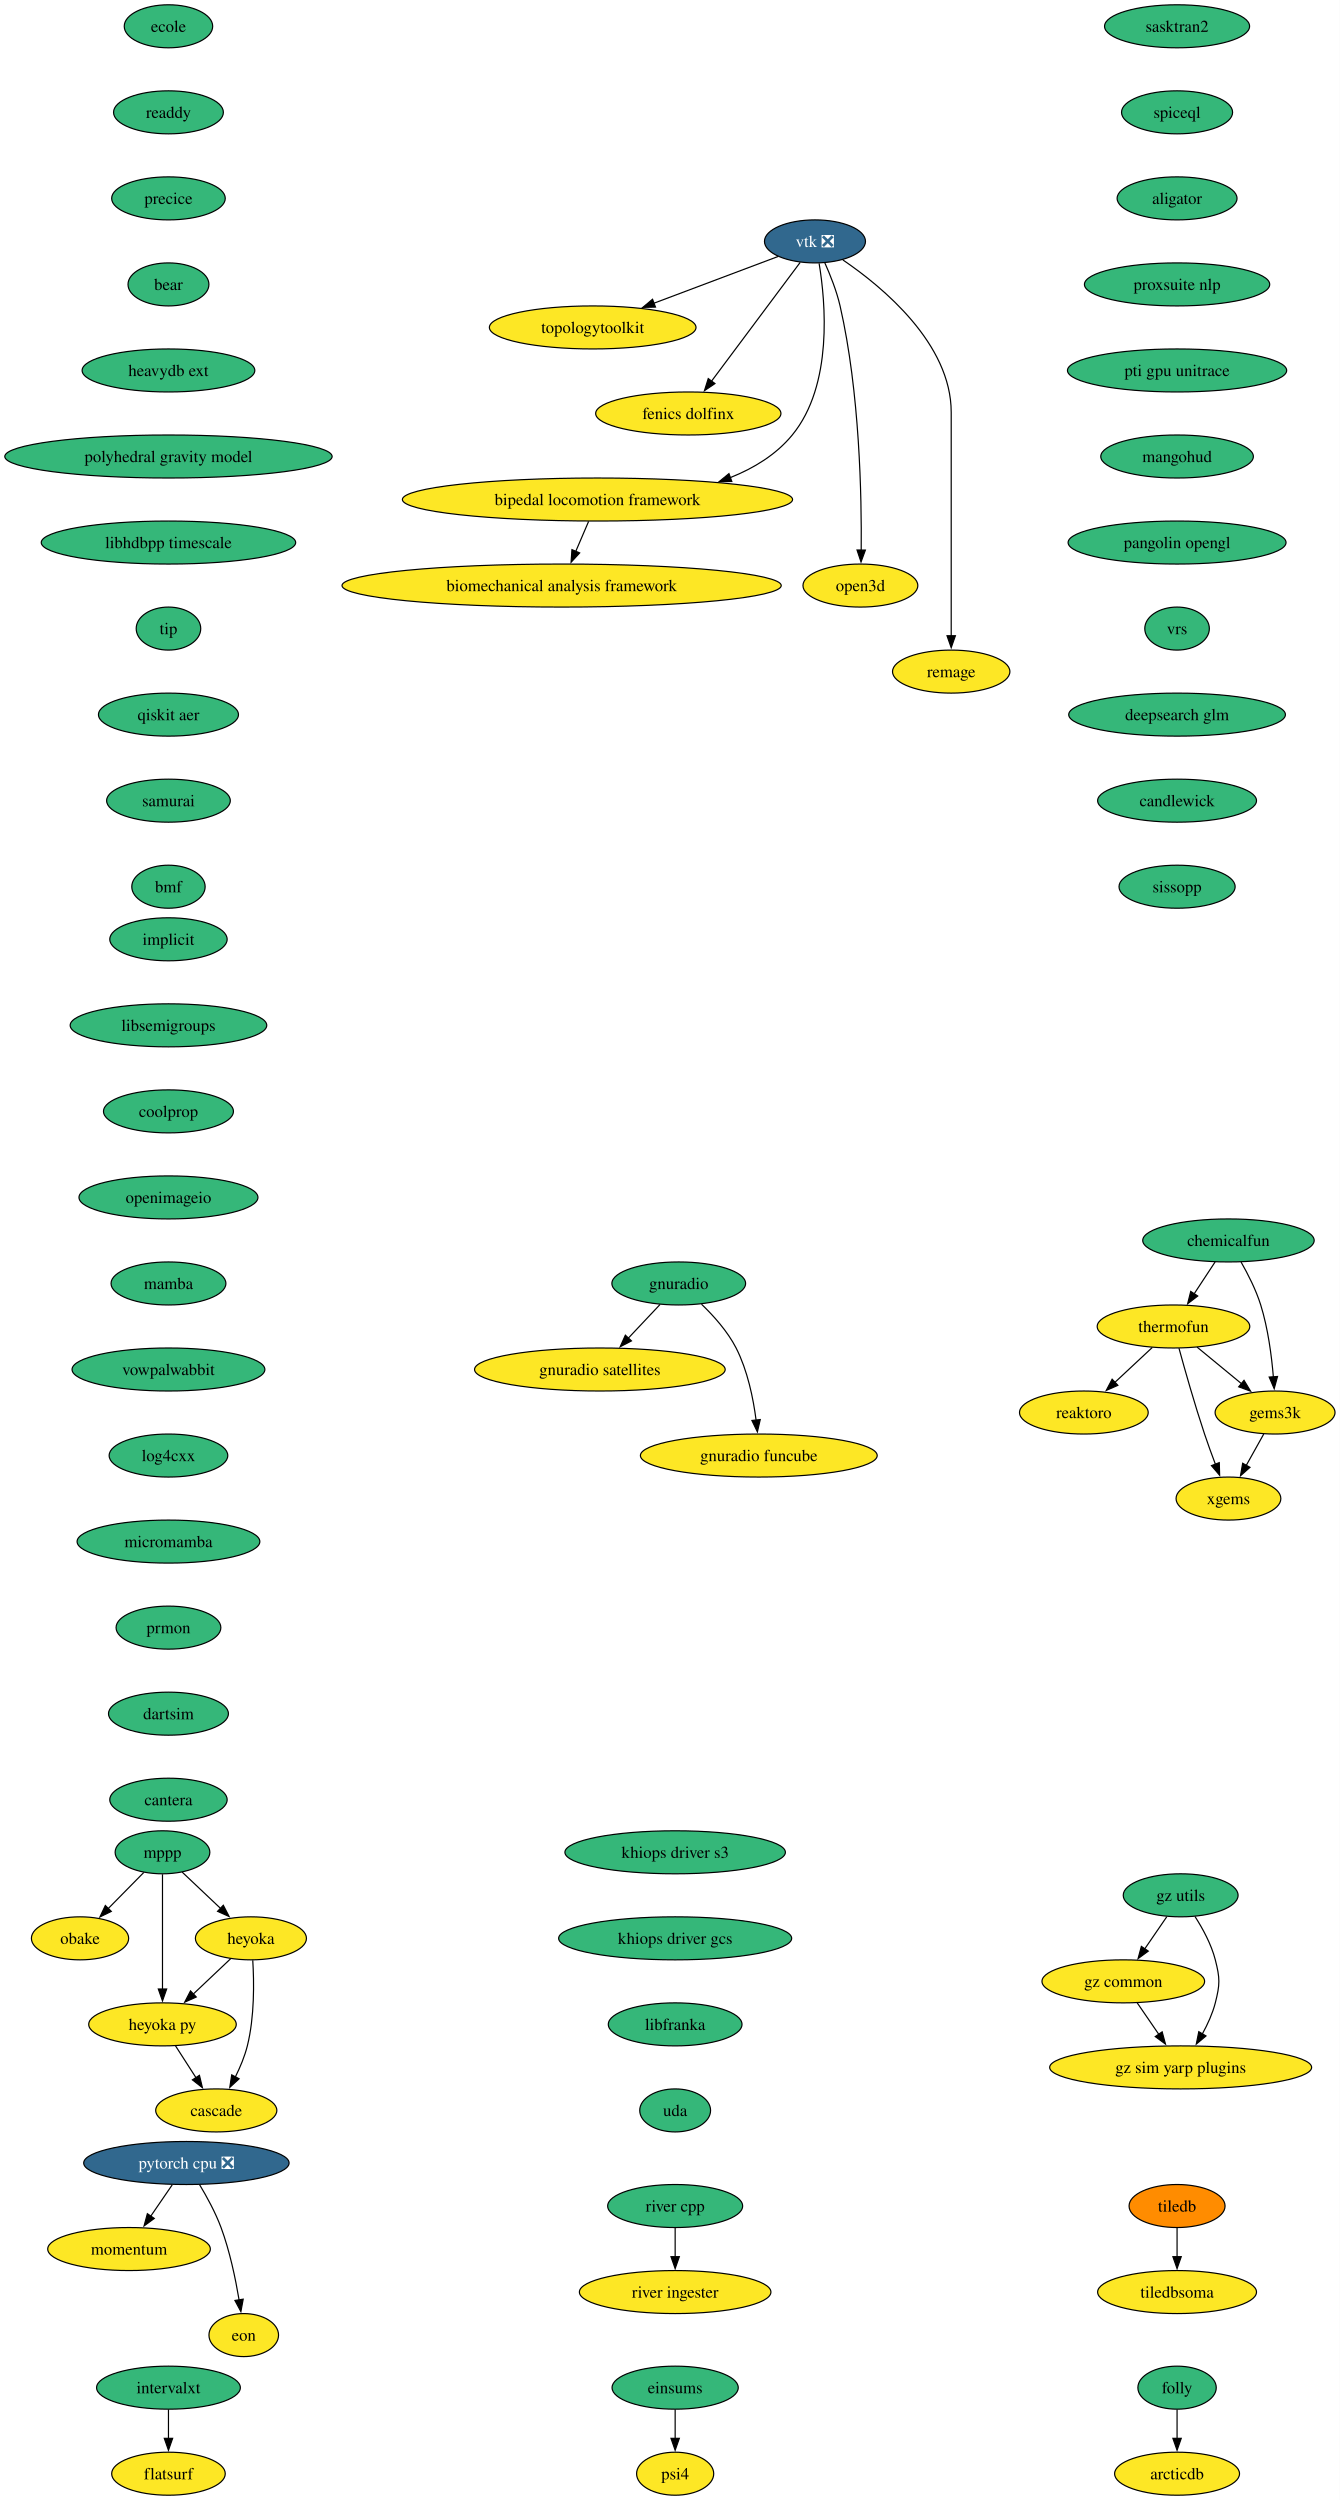
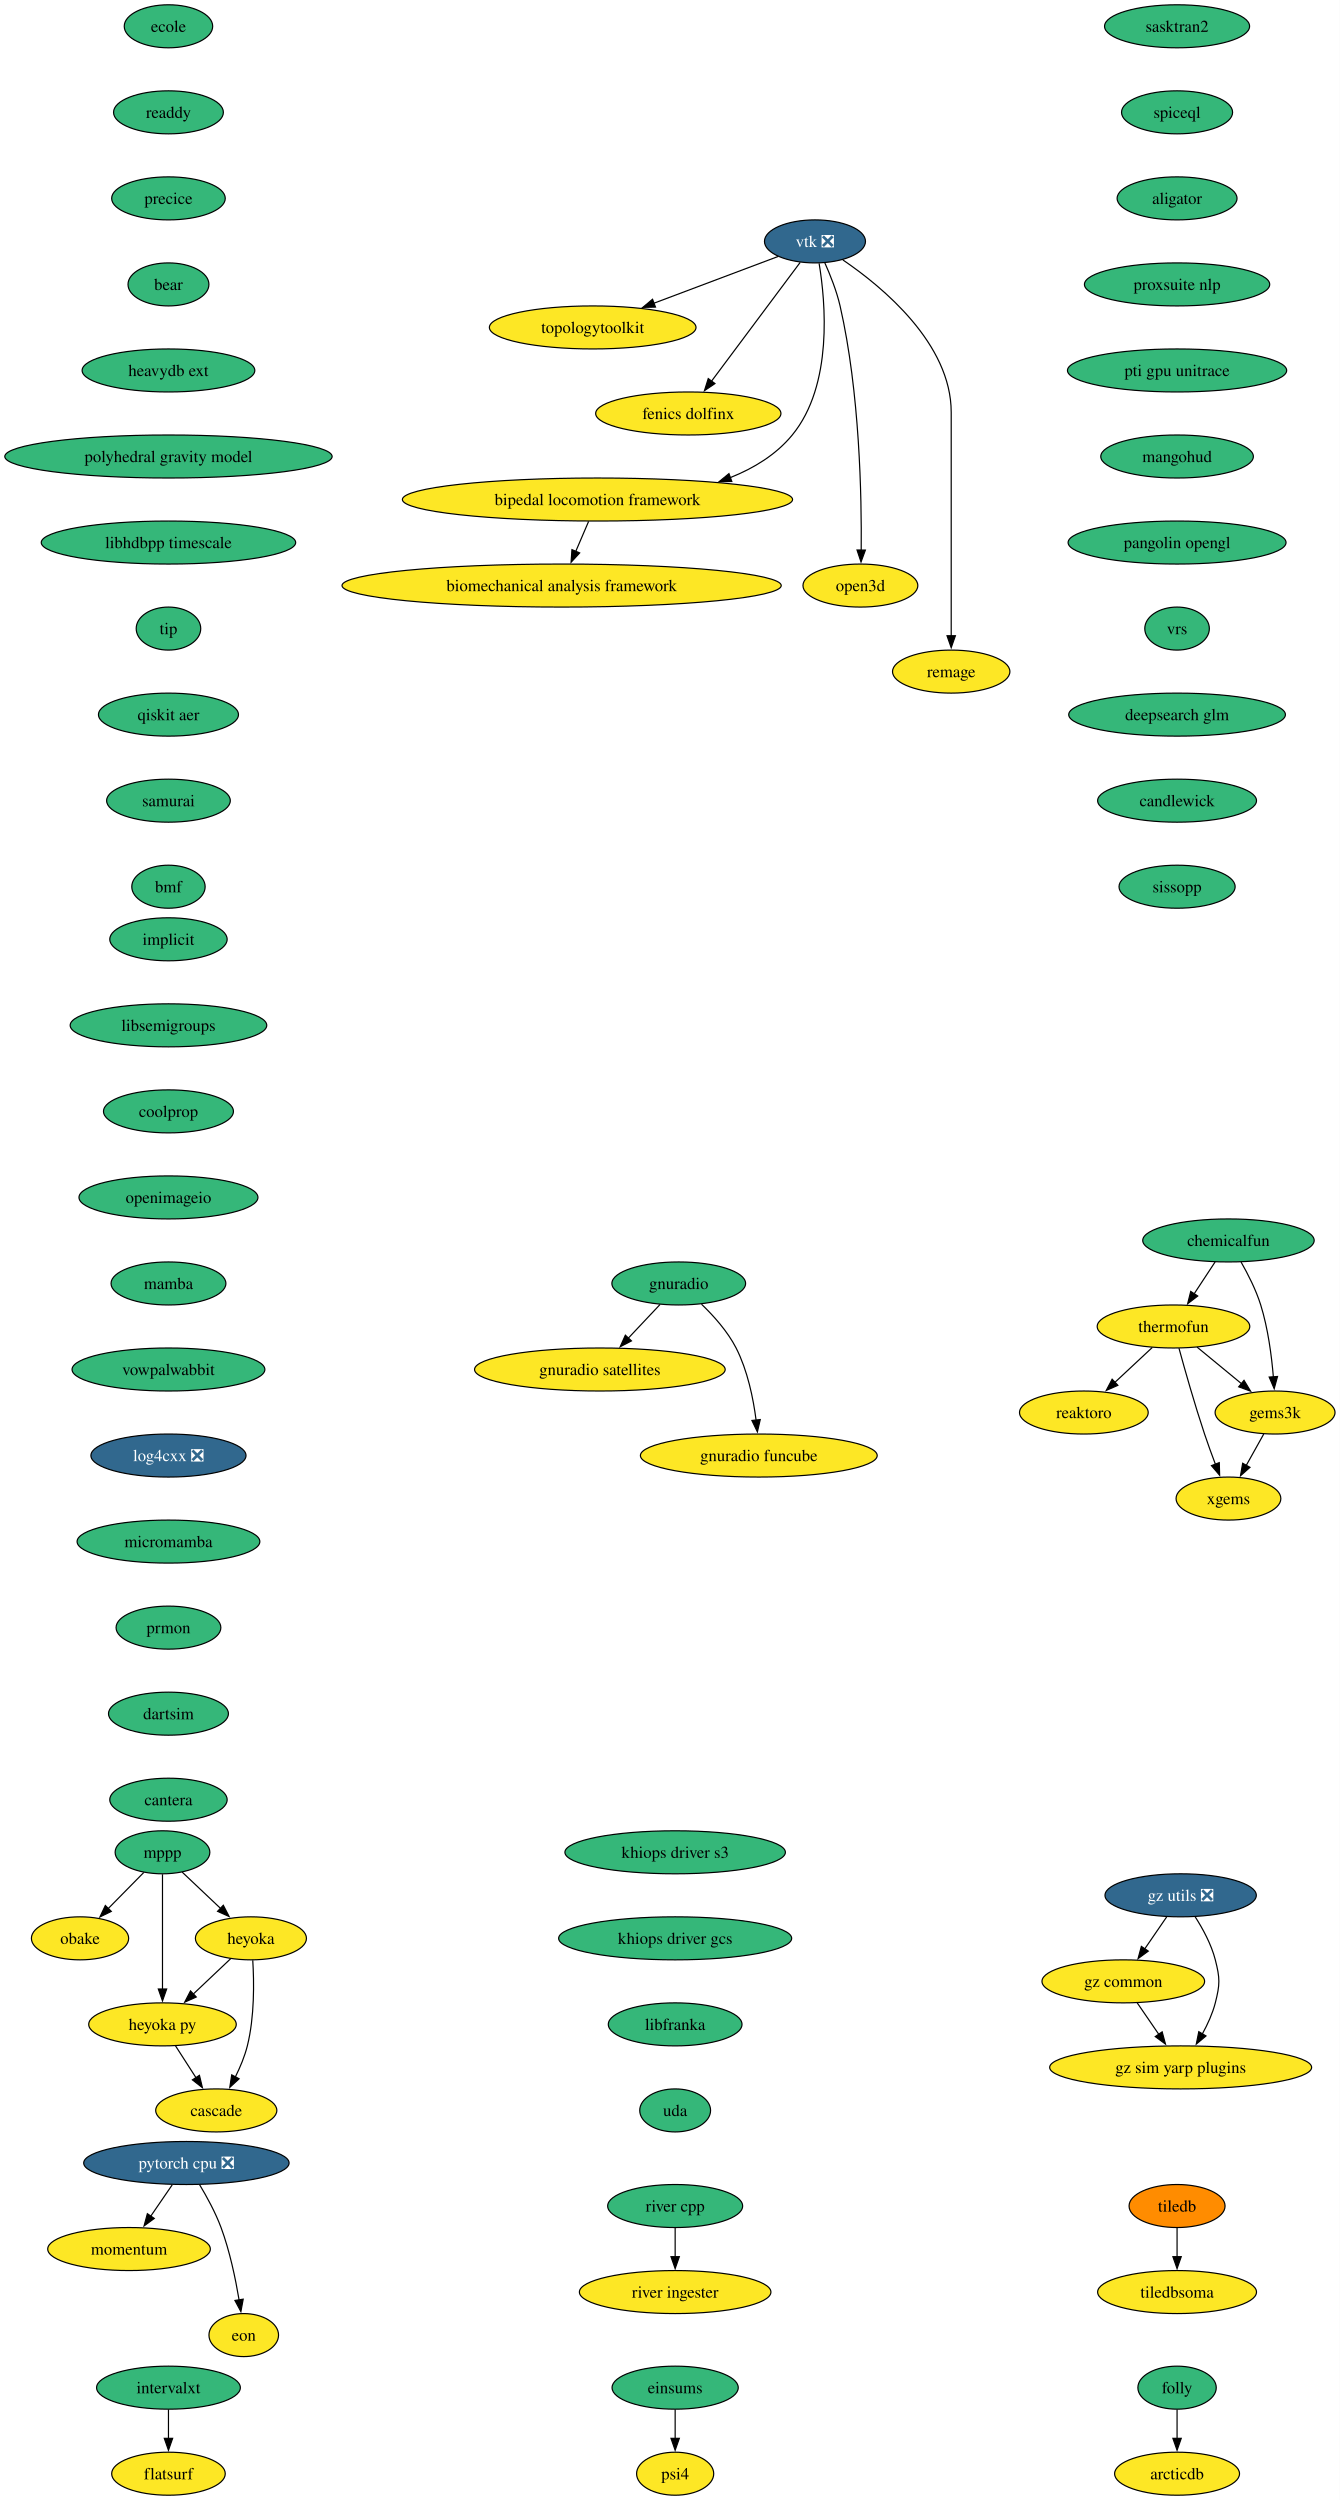
<svg xmlns="http://www.w3.org/2000/svg" xmlns:xlink="http://www.w3.org/1999/xlink" width="1121pt" height="2092pt" viewBox="0.00 0.00 1121.00 2092.00">
  <g id="graph0" class="graph" transform="scale(1 1) rotate(0) translate(4 2088)">
    <polygon fill="white" stroke="none" points="-4,4 -4,-2088 1117.12,-2088 1117.12,4 -4,4" />
    <g id="node1" class="node">
      <g id="a_node1">
        <a xlink:href="https://github.com/conda-forge/implicit-feedstock" xlink:title="implicit">
          <ellipse fill="#35b779" stroke="black" cx="136.97" cy="-1302" rx="49.1" ry="18" />
          <text xml:space="preserve" text-anchor="middle" x="136.97" y="-1297.33" font-family="Times,serif" font-size="14.00">implicit</text>
        </a>
      </g>
    </g>
    <g id="node2" class="node">
      <g id="a_node2">
        <a xlink:href="https://github.com/conda-forge/libsemigroups-feedstock" xlink:title="libsemigroups">
          <ellipse fill="#35b779" stroke="black" cx="136.97" cy="-1230" rx="82.25" ry="18" />
          <text xml:space="preserve" text-anchor="middle" x="136.97" y="-1225.33" font-family="Times,serif" font-size="14.00">libsemigroups</text>
        </a>
      </g>
    </g>
    <g id="node3" class="node">
      <g id="a_node3">
        <a xlink:href="https://github.com/conda-forge/coolprop-feedstock" xlink:title="coolprop">
          <ellipse fill="#35b779" stroke="black" cx="136.97" cy="-1158" rx="54.36" ry="18" />
          <text xml:space="preserve" text-anchor="middle" x="136.97" y="-1153.33" font-family="Times,serif" font-size="14.00">coolprop</text>
        </a>
      </g>
    </g>
    <g id="node18" class="node">
      <g id="a_node18">
        <a xlink:href="https://github.com/conda-forge/openimageio-feedstock" xlink:title="openimageio">
          <ellipse fill="#35b779" stroke="black" cx="136.97" cy="-1086" rx="74.88" ry="18" />
          <text xml:space="preserve" text-anchor="middle" x="136.97" y="-1081.33" font-family="Times,serif" font-size="14.00">openimageio</text>
        </a>
      </g>
    </g>
    <g id="node4" class="node">
      <g id="a_node4">
        <a xlink:href="https://github.com/conda-forge/mppp-feedstock" xlink:title="mppp">
          <ellipse fill="#35b779" stroke="black" cx="131.97" cy="-538" rx="39.63" ry="18" />
          <text xml:space="preserve" text-anchor="middle" x="131.97" y="-533.33" font-family="Times,serif" font-size="14.00">mppp</text>
        </a>
      </g>
    </g>
    <g id="node5" class="node">
      <g id="a_node5">
        <a xlink:href="https://github.com/conda-forge/obake-feedstock" xlink:title="obake">
          <ellipse fill="#fde725" stroke="black" cx="62.97" cy="-466" rx="40.69" ry="18" />
          <text xml:space="preserve" text-anchor="middle" x="62.97" y="-461.32" font-family="Times,serif" font-size="14.00">obake</text>
        </a>
      </g>
    </g>
    <g id="edge3" class="edge">
      <path fill="none" stroke="black" d="M116.31,-521.12C107.49,-512.17 96.29,-500.81 86.44,-490.81" />
      <polygon fill="black" stroke="black" points="89.14,-488.56 79.62,-483.9 84.15,-493.48 89.14,-488.56" />
    </g>
    <g id="node6" class="node">
      <g id="a_node6">
        <a xlink:href="https://github.com/conda-forge/heyoka-feedstock" xlink:title="heyoka">
          <ellipse fill="#fde725" stroke="black" cx="205.97" cy="-466" rx="46.47" ry="18" />
          <text xml:space="preserve" text-anchor="middle" x="205.97" y="-461.32" font-family="Times,serif" font-size="14.00">heyoka</text>
        </a>
      </g>
    </g>
    <g id="edge4" class="edge">
      <path fill="none" stroke="black" d="M148.39,-521.46C157.86,-512.5 169.98,-501.04 180.65,-490.95" />
      <polygon fill="black" stroke="black" points="182.86,-493.68 187.72,-484.26 178.05,-488.59 182.86,-493.68" />
    </g>
    <g id="node7" class="node">
      <g id="a_node7">
        <a xlink:href="https://github.com/conda-forge/heyoka.py-feedstock" xlink:title="heyoka py">
          <ellipse fill="#fde725" stroke="black" cx="131.97" cy="-394" rx="61.73" ry="18" />
          <text xml:space="preserve" text-anchor="middle" x="131.97" y="-389.32" font-family="Times,serif" font-size="14.00">heyoka py</text>
        </a>
      </g>
    </g>
    <g id="edge5" class="edge">
      <path fill="none" stroke="black" d="M131.97,-519.59C131.97,-495.61 131.97,-452.14 131.97,-423.42" />
      <polygon fill="black" stroke="black" points="135.47,-423.62 131.97,-413.62 128.47,-423.62 135.47,-423.62" />
    </g>
    <g id="edge6" class="edge">
      <path fill="none" stroke="black" d="M189.17,-449.12C179.91,-440.36 168.21,-429.29 157.81,-419.45" />
      <polygon fill="black" stroke="black" points="160.23,-416.92 150.56,-412.59 155.42,-422.01 160.23,-416.92" />
    </g>
    <g id="node8" class="node">
      <g id="a_node8">
        <a xlink:href="https://github.com/conda-forge/cascade-feedstock" xlink:title="cascade">
          <ellipse fill="#fde725" stroke="black" cx="176.97" cy="-322" rx="50.68" ry="18" />
          <text xml:space="preserve" text-anchor="middle" x="176.97" y="-317.32" font-family="Times,serif" font-size="14.00">cascade</text>
        </a>
      </g>
    </g>
    <g id="edge7" class="edge">
      <path fill="none" stroke="black" d="M207.51,-447.64C208.63,-429.48 209.04,-400.3 202.97,-376 200.75,-367.15 196.94,-358.05 192.9,-349.94" />
      <polygon fill="black" stroke="black" points="196.08,-348.47 188.29,-341.29 189.91,-351.76 196.08,-348.47" />
    </g>
    <g id="edge8" class="edge">
      <path fill="none" stroke="black" d="M142.86,-376.05C148,-368.06 154.25,-358.33 159.99,-349.4" />
      <polygon fill="black" stroke="black" points="162.89,-351.37 165.35,-341.06 157,-347.58 162.89,-351.37" />
    </g>
    <g id="node9" class="node">
      <g id="a_node9">
        <a xlink:href="https://github.com/conda-forge/tiledb-feedstock" xlink:title="tiledb">
          <ellipse fill="#ff8c00" stroke="black" cx="980.97" cy="-242" rx="40.16" ry="18" />
          <text xml:space="preserve" text-anchor="middle" x="980.97" y="-237.32" font-family="Times,serif" font-size="14.00">tiledb</text>
        </a>
      </g>
    </g>
    <g id="node10" class="node">
      <g id="a_node10">
        <a xlink:href="https://github.com/conda-forge/tiledbsoma-feedstock" xlink:title="tiledbsoma">
          <ellipse fill="#fde725" stroke="black" cx="980.97" cy="-170" rx="66.47" ry="18" />
          <text xml:space="preserve" text-anchor="middle" x="980.97" y="-165.32" font-family="Times,serif" font-size="14.00">tiledbsoma</text>
        </a>
      </g>
    </g>
    <g id="edge9" class="edge">
      <path fill="none" stroke="black" d="M980.97,-223.7C980.97,-216.41 980.97,-207.73 980.97,-199.54" />
      <polygon fill="black" stroke="black" points="984.47,-199.62 980.97,-189.62 977.47,-199.62 984.47,-199.62" />
    </g>
    <g id="node11" class="node">
      <g id="a_node11">
        <a xlink:href="https://github.com/conda-forge/vtk-feedstock/pull/423" xlink:title="vtk ❎">
          <ellipse fill="#31688e" stroke="black" cx="677.97" cy="-1886" rx="42.26" ry="18" />
          <text xml:space="preserve" text-anchor="middle" x="677.97" y="-1881.33" font-family="Times,serif" font-size="14.00" fill="white">vtk ❎</text>
        </a>
      </g>
    </g>
    <g id="node12" class="node">
      <g id="a_node12">
        <a xlink:href="https://github.com/conda-forge/topologytoolkit-feedstock" xlink:title="topologytoolkit">
          <ellipse fill="#fde725" stroke="black" cx="491.97" cy="-1814" rx="86.46" ry="18" />
          <text xml:space="preserve" text-anchor="middle" x="491.97" y="-1809.33" font-family="Times,serif" font-size="14.00">topologytoolkit</text>
        </a>
      </g>
    </g>
    <g id="edge10" class="edge">
      <path fill="none" stroke="black" d="M647.25,-1873.44C618.95,-1862.79 576.4,-1846.78 542.99,-1834.2" />
      <polygon fill="black" stroke="black" points="544.51,-1831.03 533.91,-1830.79 542.04,-1837.58 544.51,-1831.03" />
    </g>
    <g id="node13" class="node">
      <g id="a_node13">
        <a xlink:href="https://github.com/conda-forge/fenics-dolfinx-feedstock" xlink:title="fenics dolfinx">
          <ellipse fill="#fde725" stroke="black" cx="571.97" cy="-1742" rx="77.52" ry="18" />
          <text xml:space="preserve" text-anchor="middle" x="571.97" y="-1737.33" font-family="Times,serif" font-size="14.00">fenics dolfinx</text>
        </a>
      </g>
    </g>
    <g id="edge11" class="edge">
      <path fill="none" stroke="black" d="M665.6,-1868.43C647.35,-1843.98 613.03,-1798 591.39,-1769.02" />
      <polygon fill="black" stroke="black" points="594.27,-1767.03 585.49,-1761.11 588.67,-1771.22 594.27,-1767.03" />
    </g>
    <g id="node14" class="node">
      <g id="a_node14">
        <a xlink:href="https://github.com/conda-forge/bipedal-locomotion-framework-feedstock" xlink:title="bipedal locomotion framework">
          <ellipse fill="#fde725" stroke="black" cx="495.97" cy="-1670" rx="163.27" ry="18" />
          <text xml:space="preserve" text-anchor="middle" x="495.97" y="-1665.33" font-family="Times,serif" font-size="14.00">bipedal locomotion framework</text>
        </a>
      </g>
    </g>
    <g id="edge12" class="edge">
      <path fill="none" stroke="black" d="M681.42,-1867.68C686.79,-1835.45 693.24,-1765.78 658.97,-1724 645.53,-1707.62 626.96,-1696.25 607.15,-1688.37" />
      <polygon fill="black" stroke="black" points="608.38,-1685.1 597.79,-1684.97 605.99,-1691.68 608.38,-1685.1" />
    </g>
    <g id="node15" class="node">
      <g id="a_node15">
        <a xlink:href="https://github.com/conda-forge/open3d-feedstock" xlink:title="open3d">
          <ellipse fill="#fde725" stroke="black" cx="715.97" cy="-1598" rx="48.05" ry="18" />
          <text xml:space="preserve" text-anchor="middle" x="715.97" y="-1593.33" font-family="Times,serif" font-size="14.00">open3d</text>
        </a>
      </g>
    </g>
    <g id="edge13" class="edge">
      <path fill="none" stroke="black" d="M686.13,-1868.24C690.72,-1858.01 696.09,-1844.54 698.97,-1832 715.51,-1759.72 717.1,-1671.85 716.65,-1627.52" />
      <polygon fill="black" stroke="black" points="720.15,-1627.68 716.5,-1617.73 713.15,-1627.78 720.15,-1627.68" />
    </g>
    <g id="node16" class="node">
      <g id="a_node16">
        <a xlink:href="https://github.com/conda-forge/remage-feedstock" xlink:title="remage">
          <ellipse fill="#fde725" stroke="black" cx="791.97" cy="-1526" rx="49.1" ry="18" />
          <text xml:space="preserve" text-anchor="middle" x="791.97" y="-1521.33" font-family="Times,serif" font-size="14.00">remage</text>
        </a>
      </g>
    </g>
    <g id="edge14" class="edge">
      <path fill="none" stroke="black" d="M701.31,-1870.5C734.66,-1847.77 791.97,-1800.38 791.97,-1743 791.97,-1743 791.97,-1743 791.97,-1669 791.97,-1629.74 791.97,-1584.38 791.97,-1555.69" />
      <polygon fill="black" stroke="black" points="795.47,-1556 791.97,-1546 788.47,-1556 795.47,-1556" />
    </g>
    <g id="node17" class="node">
      <g id="a_node17">
        <a xlink:href="https://github.com/conda-forge/biomechanical-analysis-framework-feedstock" xlink:title="biomechanical analysis framework">
          <ellipse fill="#fde725" stroke="black" cx="465.97" cy="-1598" rx="183.79" ry="18" />
          <text xml:space="preserve" text-anchor="middle" x="465.97" y="-1593.33" font-family="Times,serif" font-size="14.00">biomechanical analysis framework</text>
        </a>
      </g>
    </g>
    <g id="edge15" class="edge">
      <path fill="none" stroke="black" d="M488.55,-1651.7C485.32,-1644.15 481.45,-1635.12 477.83,-1626.68" />
      <polygon fill="black" stroke="black" points="481.05,-1625.31 473.89,-1617.5 474.61,-1628.07 481.05,-1625.31" />
    </g>
    <g id="node23" class="node">
      <g id="a_node23">
        <a xlink:href="https://github.com/conda-forge/mamba-feedstock" xlink:title="mamba">
          <ellipse fill="#35b779" stroke="black" cx="136.97" cy="-1014" rx="48.05" ry="18" />
          <text xml:space="preserve" text-anchor="middle" x="136.97" y="-1009.33" font-family="Times,serif" font-size="14.00">mamba</text>
        </a>
      </g>
    </g>
    <g id="node19" class="node">
      <g id="a_node19">
        <a xlink:href="https://github.com/conda-forge/reaktoro-feedstock" xlink:title="reaktoro">
          <ellipse fill="#fde725" stroke="black" cx="902.97" cy="-906" rx="53.84" ry="18" />
          <text xml:space="preserve" text-anchor="middle" x="902.97" y="-901.33" font-family="Times,serif" font-size="14.00">reaktoro</text>
        </a>
      </g>
    </g>
    <g id="node20" class="node">
      <g id="a_node20">
        <a xlink:href="https://github.com/conda-forge/pytorch-cpu-feedstock/pull/472" xlink:title="pytorch cpu ❎">
          <ellipse fill="#31688e" stroke="black" cx="151.97" cy="-278" rx="85.93" ry="18" />
          <text xml:space="preserve" text-anchor="middle" x="151.97" y="-273.32" font-family="Times,serif" font-size="14.00" fill="white">pytorch cpu ❎</text>
        </a>
      </g>
    </g>
    <g id="node21" class="node">
      <g id="a_node21">
        <a xlink:href="https://github.com/conda-forge/momentum-feedstock" xlink:title="momentum">
          <ellipse fill="#fde725" stroke="black" cx="103.97" cy="-206" rx="68.04" ry="18" />
          <text xml:space="preserve" text-anchor="middle" x="103.97" y="-201.33" font-family="Times,serif" font-size="14.00">momentum</text>
        </a>
      </g>
    </g>
    <g id="edge17" class="edge">
      <path fill="none" stroke="black" d="M140.1,-259.7C134.69,-251.81 128.17,-242.3 122.17,-233.55" />
      <polygon fill="black" stroke="black" points="125.09,-231.62 116.55,-225.35 119.32,-235.58 125.09,-231.62" />
    </g>
    <g id="node22" class="node">
      <g id="a_node22">
        <a xlink:href="https://github.com/conda-forge/eon-feedstock" xlink:title="eon">
          <ellipse fill="#fde725" stroke="black" cx="199.97" cy="-134" rx="29.11" ry="18" />
          <text xml:space="preserve" text-anchor="middle" x="199.97" y="-129.32" font-family="Times,serif" font-size="14.00">eon</text>
        </a>
      </g>
    </g>
    <g id="edge18" class="edge">
      <path fill="none" stroke="black" d="M162.96,-259.94C169.04,-249.84 176.29,-236.59 180.97,-224 188.25,-204.38 193.08,-181.24 196.05,-163.48" />
      <polygon fill="black" stroke="black" points="199.5,-164.06 197.58,-153.64 192.58,-162.98 199.5,-164.06" />
    </g>
    <g id="node24" class="node">
      <g id="a_node24">
        <a xlink:href="https://github.com/conda-forge/vowpalwabbit-feedstock" xlink:title="vowpalwabbit">
          <ellipse fill="#35b779" stroke="black" cx="136.97" cy="-942" rx="80.67" ry="18" />
          <text xml:space="preserve" text-anchor="middle" x="136.97" y="-937.33" font-family="Times,serif" font-size="14.00">vowpalwabbit</text>
        </a>
      </g>
    </g>
    <g id="node28" class="node">
      <g id="a_node28">
-         <a xlink:href="https://github.com/conda-forge/log4cxx-feedstock" xlink:title="log4cxx">
-           <ellipse fill="#35b779" stroke="black" cx="136.97" cy="-870" rx="49.63" ry="18" />
-           <text xml:space="preserve" text-anchor="middle" x="136.97" y="-865.33" font-family="Times,serif" font-size="14.00">log4cxx</text>
+         <a xlink:href="https://github.com/conda-forge/log4cxx-feedstock/pull/35" xlink:title="log4cxx ❎">
+           <ellipse fill="#31688e" stroke="black" cx="136.97" cy="-870" rx="64.89" ry="18" />
+           <text xml:space="preserve" text-anchor="middle" x="136.97" y="-865.33" font-family="Times,serif" font-size="14.00" fill="white">log4cxx ❎</text>
        </a>
      </g>
    </g>
    <g id="node25" class="node">
      <g id="a_node25">
        <a xlink:href="https://github.com/conda-forge/thermofun-feedstock" xlink:title="thermofun">
          <ellipse fill="#fde725" stroke="black" cx="977.97" cy="-978" rx="63.84" ry="18" />
          <text xml:space="preserve" text-anchor="middle" x="977.97" y="-973.33" font-family="Times,serif" font-size="14.00">thermofun</text>
        </a>
      </g>
    </g>
    <g id="edge21" class="edge">
      <path fill="none" stroke="black" d="M960.19,-960.41C950.85,-951.69 939.23,-940.85 928.9,-931.21" />
      <polygon fill="black" stroke="black" points="931.42,-928.77 921.72,-924.5 926.64,-933.88 931.42,-928.77" />
    </g>
    <g id="node26" class="node">
      <g id="a_node26">
        <a xlink:href="https://github.com/conda-forge/gems3k-feedstock" xlink:title="gems3k">
          <ellipse fill="#fde725" stroke="black" cx="1062.97" cy="-906" rx="50.16" ry="18" />
          <text xml:space="preserve" text-anchor="middle" x="1062.97" y="-901.33" font-family="Times,serif" font-size="14.00">gems3k</text>
        </a>
      </g>
    </g>
    <g id="edge22" class="edge">
      <path fill="none" stroke="black" d="M997.68,-960.76C1008.7,-951.69 1022.62,-940.22 1034.78,-930.21" />
      <polygon fill="black" stroke="black" points="1036.99,-932.93 1042.48,-923.87 1032.54,-927.52 1036.99,-932.93" />
    </g>
    <g id="node27" class="node">
      <g id="a_node27">
        <a xlink:href="https://github.com/conda-forge/xgems-feedstock" xlink:title="xgems">
          <ellipse fill="#fde725" stroke="black" cx="1023.97" cy="-834" rx="43.84" ry="18" />
          <text xml:space="preserve" text-anchor="middle" x="1023.97" y="-829.33" font-family="Times,serif" font-size="14.00">xgems</text>
        </a>
      </g>
    </g>
    <g id="edge23" class="edge">
      <path fill="none" stroke="black" d="M982.56,-959.82C987.48,-941.8 995.7,-912.73 1003.97,-888 1006.75,-879.66 1010.03,-870.69 1013.12,-862.54" />
      <polygon fill="black" stroke="black" points="1016.28,-864.07 1016.6,-853.48 1009.74,-861.56 1016.28,-864.07" />
    </g>
    <g id="edge24" class="edge">
      <path fill="none" stroke="black" d="M1053.52,-888.05C1049.12,-880.14 1043.77,-870.54 1038.83,-861.69" />
      <polygon fill="black" stroke="black" points="1041.98,-860.14 1034.06,-853.11 1035.87,-863.55 1041.98,-860.14" />
    </g>
    <g id="node29" class="node">
      <g id="a_node29">
        <a xlink:href="https://github.com/conda-forge/micromamba-feedstock" xlink:title="micromamba">
          <ellipse fill="#35b779" stroke="black" cx="136.97" cy="-798" rx="76.46" ry="18" />
          <text xml:space="preserve" text-anchor="middle" x="136.97" y="-793.33" font-family="Times,serif" font-size="14.00">micromamba</text>
        </a>
      </g>
    </g>
    <g id="node33" class="node">
      <g id="a_node33">
        <a xlink:href="https://github.com/conda-forge/prmon-feedstock" xlink:title="prmon">
          <ellipse fill="#35b779" stroke="black" cx="136.97" cy="-726" rx="43.84" ry="18" />
          <text xml:space="preserve" text-anchor="middle" x="136.97" y="-721.33" font-family="Times,serif" font-size="14.00">prmon</text>
        </a>
      </g>
    </g>
    <g id="node30" class="node">
      <g id="a_node30">
        <a xlink:href="https://github.com/conda-forge/gnuradio-feedstock" xlink:title="gnuradio">
          <ellipse fill="#35b779" stroke="black" cx="563.97" cy="-1014" rx="55.94" ry="18" />
          <text xml:space="preserve" text-anchor="middle" x="563.97" y="-1009.33" font-family="Times,serif" font-size="14.00">gnuradio</text>
        </a>
      </g>
    </g>
    <g id="node31" class="node">
      <g id="a_node31">
        <a xlink:href="https://github.com/conda-forge/gnuradio-satellites-feedstock" xlink:title="gnuradio satellites">
          <ellipse fill="#fde725" stroke="black" cx="497.97" cy="-942" rx="104.87" ry="18" />
          <text xml:space="preserve" text-anchor="middle" x="497.97" y="-937.33" font-family="Times,serif" font-size="14.00">gnuradio satellites</text>
        </a>
      </g>
    </g>
    <g id="edge27" class="edge">
      <path fill="none" stroke="black" d="M548.32,-996.41C540.39,-987.99 530.57,-977.58 521.73,-968.2" />
      <polygon fill="black" stroke="black" points="524.4,-965.93 514.99,-961.06 519.3,-970.73 524.4,-965.93" />
    </g>
    <g id="node32" class="node">
      <g id="a_node32">
        <a xlink:href="https://github.com/conda-forge/gnuradio-funcube-feedstock" xlink:title="gnuradio funcube">
          <ellipse fill="#fde725" stroke="black" cx="630.97" cy="-870" rx="99.08" ry="18" />
          <text xml:space="preserve" text-anchor="middle" x="630.97" y="-865.33" font-family="Times,serif" font-size="14.00">gnuradio funcube</text>
        </a>
      </g>
    </g>
    <g id="edge28" class="edge">
      <path fill="none" stroke="black" d="M583.01,-996.65C593.1,-986.98 604.84,-973.92 611.97,-960 621.6,-941.17 626.36,-917.69 628.7,-899.58" />
      <polygon fill="black" stroke="black" points="632.16,-900.11 629.78,-889.79 625.2,-899.35 632.16,-900.11" />
    </g>
    <g id="node34" class="node">
      <g id="a_node34">
        <a xlink:href="https://github.com/conda-forge/dartsim-feedstock" xlink:title="dartsim">
          <ellipse fill="#35b779" stroke="black" cx="136.97" cy="-654" rx="50.16" ry="18" />
          <text xml:space="preserve" text-anchor="middle" x="136.97" y="-649.33" font-family="Times,serif" font-size="14.00">dartsim</text>
        </a>
      </g>
    </g>
    <g id="node35" class="node">
      <g id="a_node35">
        <a xlink:href="https://github.com/conda-forge/cantera-feedstock" xlink:title="cantera">
          <ellipse fill="#35b779" stroke="black" cx="136.97" cy="-582" rx="49.1" ry="18" />
          <text xml:space="preserve" text-anchor="middle" x="136.97" y="-577.33" font-family="Times,serif" font-size="14.00">cantera</text>
        </a>
      </g>
    </g>
    <g id="node36" class="node">
      <g id="a_node36">
        <a xlink:href="https://github.com/conda-forge/ecole-feedstock" xlink:title="ecole">
          <ellipse fill="#35b779" stroke="black" cx="136.97" cy="-2066" rx="37" ry="18" />
          <text xml:space="preserve" text-anchor="middle" x="136.97" y="-2061.32" font-family="Times,serif" font-size="14.00">ecole</text>
        </a>
      </g>
    </g>
    <g id="node37" class="node">
      <g id="a_node37">
        <a xlink:href="https://github.com/conda-forge/readdy-feedstock" xlink:title="readdy">
          <ellipse fill="#35b779" stroke="black" cx="136.97" cy="-1994" rx="45.95" ry="18" />
          <text xml:space="preserve" text-anchor="middle" x="136.97" y="-1989.33" font-family="Times,serif" font-size="14.00">readdy</text>
        </a>
      </g>
    </g>
    <g id="node42" class="node">
      <g id="a_node42">
        <a xlink:href="https://github.com/conda-forge/precice-feedstock" xlink:title="precice">
          <ellipse fill="#35b779" stroke="black" cx="136.97" cy="-1922" rx="47.53" ry="18" />
          <text xml:space="preserve" text-anchor="middle" x="136.97" y="-1917.33" font-family="Times,serif" font-size="14.00">precice</text>
        </a>
      </g>
    </g>
    <g id="node38" class="node">
      <g id="a_node38">
        <a xlink:href="https://github.com/conda-forge/folly-feedstock" xlink:title="folly">
          <ellipse fill="#35b779" stroke="black" cx="980.97" cy="-90" rx="32.79" ry="18" />
          <text xml:space="preserve" text-anchor="middle" x="980.97" y="-85.33" font-family="Times,serif" font-size="14.00">folly</text>
        </a>
      </g>
    </g>
    <g id="node39" class="node">
      <g id="a_node39">
        <a xlink:href="https://github.com/conda-forge/arcticdb-feedstock" xlink:title="arcticdb">
          <ellipse fill="#fde725" stroke="black" cx="980.97" cy="-18" rx="52.26" ry="18" />
          <text xml:space="preserve" text-anchor="middle" x="980.97" y="-13.32" font-family="Times,serif" font-size="14.00">arcticdb</text>
        </a>
      </g>
    </g>
    <g id="edge33" class="edge">
      <path fill="none" stroke="black" d="M980.97,-71.7C980.97,-64.41 980.97,-55.73 980.97,-47.54" />
      <polygon fill="black" stroke="black" points="984.47,-47.62 980.97,-37.62 977.47,-47.62 984.47,-47.62" />
    </g>
    <g id="node40" class="node">
      <g id="a_node40">
        <a xlink:href="https://github.com/conda-forge/intervalxt-feedstock" xlink:title="intervalxt">
          <ellipse fill="#35b779" stroke="black" cx="136.97" cy="-90" rx="60.15" ry="18" />
          <text xml:space="preserve" text-anchor="middle" x="136.97" y="-85.33" font-family="Times,serif" font-size="14.00">intervalxt</text>
        </a>
      </g>
    </g>
    <g id="node41" class="node">
      <g id="a_node41">
        <a xlink:href="https://github.com/conda-forge/flatsurf-feedstock" xlink:title="flatsurf">
          <ellipse fill="#fde725" stroke="black" cx="136.97" cy="-18" rx="47.53" ry="18" />
          <text xml:space="preserve" text-anchor="middle" x="136.97" y="-13.32" font-family="Times,serif" font-size="14.00">flatsurf</text>
        </a>
      </g>
    </g>
    <g id="edge34" class="edge">
      <path fill="none" stroke="black" d="M136.97,-71.7C136.97,-64.41 136.97,-55.73 136.97,-47.54" />
      <polygon fill="black" stroke="black" points="140.47,-47.62 136.97,-37.62 133.47,-47.62 140.47,-47.62" />
    </g>
    <g id="node43" class="node">
      <g id="a_node43">
        <a xlink:href="https://github.com/conda-forge/bear-feedstock" xlink:title="bear">
          <ellipse fill="#35b779" stroke="black" cx="136.97" cy="-1850" rx="33.85" ry="18" />
          <text xml:space="preserve" text-anchor="middle" x="136.97" y="-1845.33" font-family="Times,serif" font-size="14.00">bear</text>
        </a>
      </g>
    </g>
    <g id="node44" class="node">
      <g id="a_node44">
        <a xlink:href="https://github.com/conda-forge/heavydb-ext-feedstock" xlink:title="heavydb ext">
          <ellipse fill="#35b779" stroke="black" cx="136.97" cy="-1778" rx="72.25" ry="18" />
          <text xml:space="preserve" text-anchor="middle" x="136.97" y="-1773.33" font-family="Times,serif" font-size="14.00">heavydb ext</text>
        </a>
      </g>
    </g>
    <g id="node48" class="node">
      <g id="a_node48">
        <a xlink:href="https://github.com/conda-forge/polyhedral-gravity-model-feedstock" xlink:title="polyhedral gravity model">
          <ellipse fill="#35b779" stroke="black" cx="136.97" cy="-1706" rx="136.97" ry="18" />
          <text xml:space="preserve" text-anchor="middle" x="136.97" y="-1701.33" font-family="Times,serif" font-size="14.00">polyhedral gravity model</text>
        </a>
      </g>
    </g>
    <g id="node45" class="node">
      <g id="a_node45">
        <a xlink:href="https://github.com/conda-forge/chemicalfun-feedstock" xlink:title="chemicalfun">
          <ellipse fill="#35b779" stroke="black" cx="1023.97" cy="-1050" rx="71.73" ry="18" />
          <text xml:space="preserve" text-anchor="middle" x="1023.97" y="-1045.33" font-family="Times,serif" font-size="14.00">chemicalfun</text>
        </a>
      </g>
    </g>
    <g id="edge38" class="edge">
      <path fill="none" stroke="black" d="M1012.83,-1032.05C1007.58,-1024.06 1001.18,-1014.33 995.31,-1005.4" />
      <polygon fill="black" stroke="black" points="998.25,-1003.49 989.83,-997.05 992.4,-1007.33 998.25,-1003.49" />
    </g>
    <g id="edge39" class="edge">
      <path fill="none" stroke="black" d="M1034.51,-1031.96C1040.28,-1021.87 1047.03,-1008.62 1050.97,-996 1057.08,-976.41 1060.08,-953.44 1061.55,-935.74" />
      <polygon fill="black" stroke="black" points="1065.03,-936.16 1062.24,-925.94 1058.05,-935.67 1065.03,-936.16" />
    </g>
    <g id="node46" class="node">
      <g id="a_node46">
        <a xlink:href="https://github.com/conda-forge/river-cpp-feedstock" xlink:title="river cpp">
          <ellipse fill="#35b779" stroke="black" cx="560.97" cy="-242" rx="56.47" ry="18" />
          <text xml:space="preserve" text-anchor="middle" x="560.97" y="-237.32" font-family="Times,serif" font-size="14.00">river cpp</text>
        </a>
      </g>
    </g>
    <g id="node47" class="node">
      <g id="a_node47">
        <a xlink:href="https://github.com/conda-forge/river-ingester-feedstock" xlink:title="river ingester">
          <ellipse fill="#fde725" stroke="black" cx="560.97" cy="-170" rx="80.14" ry="18" />
          <text xml:space="preserve" text-anchor="middle" x="560.97" y="-165.32" font-family="Times,serif" font-size="14.00">river ingester</text>
        </a>
      </g>
    </g>
    <g id="edge40" class="edge">
      <path fill="none" stroke="black" d="M560.97,-223.7C560.97,-216.41 560.97,-207.73 560.97,-199.54" />
      <polygon fill="black" stroke="black" points="564.47,-199.62 560.97,-189.62 557.47,-199.62 564.47,-199.62" />
    </g>
    <g id="node49" class="node">
      <g id="a_node49">
        <a xlink:href="https://github.com/conda-forge/libhdbpp-timescale-feedstock" xlink:title="libhdbpp timescale">
          <ellipse fill="#35b779" stroke="black" cx="136.97" cy="-1634" rx="106.45" ry="18" />
          <text xml:space="preserve" text-anchor="middle" x="136.97" y="-1629.33" font-family="Times,serif" font-size="14.00">libhdbpp timescale</text>
        </a>
      </g>
    </g>
    <g id="node53" class="node">
      <g id="a_node53">
        <a xlink:href="https://github.com/conda-forge/tip-feedstock" xlink:title="tip">
          <ellipse fill="#35b779" stroke="black" cx="136.97" cy="-1562" rx="27" ry="18" />
          <text xml:space="preserve" text-anchor="middle" x="136.97" y="-1557.33" font-family="Times,serif" font-size="14.00">tip</text>
        </a>
      </g>
    </g>
    <g id="node50" class="node">
      <g id="a_node50">
-         <a xlink:href="https://github.com/conda-forge/gz-utils-feedstock" xlink:title="gz utils">
-           <ellipse fill="#35b779" stroke="black" cx="983.97" cy="-502" rx="48.05" ry="18" />
-           <text xml:space="preserve" text-anchor="middle" x="983.97" y="-497.32" font-family="Times,serif" font-size="14.00">gz utils</text>
+         <a xlink:href="https://github.com/conda-forge/gz-utils-feedstock/pull/29" xlink:title="gz utils ❎">
+           <ellipse fill="#31688e" stroke="black" cx="983.97" cy="-502" rx="63.31" ry="18" />
+           <text xml:space="preserve" text-anchor="middle" x="983.97" y="-497.32" font-family="Times,serif" font-size="14.00" fill="white">gz utils ❎</text>
        </a>
      </g>
    </g>
    <g id="node51" class="node">
      <g id="a_node51">
        <a xlink:href="https://github.com/conda-forge/gz-common-feedstock" xlink:title="gz common">
          <ellipse fill="#fde725" stroke="black" cx="935.97" cy="-430" rx="68.04" ry="18" />
          <text xml:space="preserve" text-anchor="middle" x="935.97" y="-425.32" font-family="Times,serif" font-size="14.00">gz common</text>
        </a>
      </g>
    </g>
    <g id="edge43" class="edge">
      <path fill="none" stroke="black" d="M972.35,-484.05C966.8,-475.97 960.05,-466.12 953.87,-457.11" />
      <polygon fill="black" stroke="black" points="956.88,-455.31 948.33,-449.04 951.1,-459.26 956.88,-455.31" />
    </g>
    <g id="node52" class="node">
      <g id="a_node52">
        <a xlink:href="https://github.com/conda-forge/gz-sim-yarp-plugins-feedstock" xlink:title="gz sim yarp plugins">
          <ellipse fill="#fde725" stroke="black" cx="983.97" cy="-358" rx="109.61" ry="18" />
          <text xml:space="preserve" text-anchor="middle" x="983.97" y="-353.32" font-family="Times,serif" font-size="14.00">gz sim yarp plugins</text>
        </a>
      </g>
    </g>
    <g id="edge44" class="edge">
      <path fill="none" stroke="black" d="M995.97,-484.26C1002.39,-474.26 1009.64,-461.01 1012.97,-448 1016.93,-432.5 1016.93,-427.5 1012.97,-412 1010.69,-403.1 1006.57,-394.08 1002.15,-386.07" />
      <polygon fill="black" stroke="black" points="1005.17,-384.31 997.05,-377.52 999.16,-387.9 1005.17,-384.31" />
    </g>
    <g id="edge45" class="edge">
      <path fill="none" stroke="black" d="M947.59,-412.05C953.05,-404.09 959.68,-394.41 965.79,-385.51" />
      <polygon fill="black" stroke="black" points="968.49,-387.75 971.26,-377.52 962.72,-383.79 968.49,-387.75" />
    </g>
    <g id="node54" class="node">
      <g id="a_node54">
        <a xlink:href="https://github.com/conda-forge/qiskit-aer-feedstock" xlink:title="qiskit aer">
          <ellipse fill="#35b779" stroke="black" cx="136.97" cy="-1490" rx="58.57" ry="18" />
          <text xml:space="preserve" text-anchor="middle" x="136.97" y="-1485.33" font-family="Times,serif" font-size="14.00">qiskit aer</text>
        </a>
      </g>
    </g>
    <g id="node55" class="node">
      <g id="a_node55">
        <a xlink:href="https://github.com/conda-forge/samurai-feedstock" xlink:title="samurai">
          <ellipse fill="#35b779" stroke="black" cx="136.97" cy="-1418" rx="51.74" ry="18" />
          <text xml:space="preserve" text-anchor="middle" x="136.97" y="-1413.33" font-family="Times,serif" font-size="14.00">samurai</text>
        </a>
      </g>
    </g>
    <g id="node56" class="node">
      <g id="a_node56">
        <a xlink:href="https://github.com/conda-forge/bmf-feedstock" xlink:title="bmf">
          <ellipse fill="#35b779" stroke="black" cx="136.97" cy="-1346" rx="30.69" ry="18" />
          <text xml:space="preserve" text-anchor="middle" x="136.97" y="-1341.33" font-family="Times,serif" font-size="14.00">bmf</text>
        </a>
      </g>
    </g>
    <g id="node57" class="node">
      <g id="a_node57">
        <a xlink:href="https://github.com/conda-forge/psi4-feedstock" xlink:title="psi4">
          <ellipse fill="#fde725" stroke="black" cx="560.97" cy="-18" rx="32.27" ry="18" />
          <text xml:space="preserve" text-anchor="middle" x="560.97" y="-13.32" font-family="Times,serif" font-size="14.00">psi4</text>
        </a>
      </g>
    </g>
    <g id="node58" class="node">
      <g id="a_node58">
        <a xlink:href="https://github.com/conda-forge/einsums-feedstock" xlink:title="einsums">
          <ellipse fill="#35b779" stroke="black" cx="560.97" cy="-90" rx="52.79" ry="18" />
          <text xml:space="preserve" text-anchor="middle" x="560.97" y="-85.33" font-family="Times,serif" font-size="14.00">einsums</text>
        </a>
      </g>
    </g>
    <g id="edge50" class="edge">
      <path fill="none" stroke="black" d="M560.97,-71.7C560.97,-64.41 560.97,-55.73 560.97,-47.54" />
      <polygon fill="black" stroke="black" points="564.47,-47.62 560.97,-37.62 557.47,-47.62 564.47,-47.62" />
    </g>
    <g id="node59" class="node">
      <g id="a_node59">
        <a xlink:href="https://github.com/conda-forge/sasktran2-feedstock" xlink:title="sasktran2">
          <ellipse fill="#35b779" stroke="black" cx="980.97" cy="-2066" rx="60.68" ry="18" />
          <text xml:space="preserve" text-anchor="middle" x="980.97" y="-2061.32" font-family="Times,serif" font-size="14.00">sasktran2</text>
        </a>
      </g>
    </g>
    <g id="node60" class="node">
      <g id="a_node60">
        <a xlink:href="https://github.com/conda-forge/spiceql-feedstock" xlink:title="spiceql">
          <ellipse fill="#35b779" stroke="black" cx="980.97" cy="-1994" rx="46.47" ry="18" />
          <text xml:space="preserve" text-anchor="middle" x="980.97" y="-1989.33" font-family="Times,serif" font-size="14.00">spiceql</text>
        </a>
      </g>
    </g>
    <g id="node61" class="node">
      <g id="a_node61">
        <a xlink:href="https://github.com/conda-forge/aligator-feedstock" xlink:title="aligator">
          <ellipse fill="#35b779" stroke="black" cx="980.97" cy="-1922" rx="50.16" ry="18" />
          <text xml:space="preserve" text-anchor="middle" x="980.97" y="-1917.33" font-family="Times,serif" font-size="14.00">aligator</text>
        </a>
      </g>
    </g>
    <g id="node62" class="node">
      <g id="a_node62">
        <a xlink:href="https://github.com/conda-forge/proxsuite-nlp-feedstock" xlink:title="proxsuite nlp">
          <ellipse fill="#35b779" stroke="black" cx="980.97" cy="-1850" rx="77.52" ry="18" />
          <text xml:space="preserve" text-anchor="middle" x="980.97" y="-1845.33" font-family="Times,serif" font-size="14.00">proxsuite nlp</text>
        </a>
      </g>
    </g>
    <g id="node63" class="node">
      <g id="a_node63">
        <a xlink:href="https://github.com/conda-forge/pti-gpu-unitrace-feedstock" xlink:title="pti gpu unitrace">
          <ellipse fill="#35b779" stroke="black" cx="980.97" cy="-1778" rx="91.72" ry="18" />
          <text xml:space="preserve" text-anchor="middle" x="980.97" y="-1773.33" font-family="Times,serif" font-size="14.00">pti gpu unitrace</text>
        </a>
      </g>
    </g>
    <g id="node64" class="node">
      <g id="a_node64">
        <a xlink:href="https://github.com/conda-forge/mangohud-feedstock" xlink:title="mangohud">
          <ellipse fill="#35b779" stroke="black" cx="980.97" cy="-1706" rx="63.84" ry="18" />
          <text xml:space="preserve" text-anchor="middle" x="980.97" y="-1701.33" font-family="Times,serif" font-size="14.00">mangohud</text>
        </a>
      </g>
    </g>
    <g id="node65" class="node">
      <g id="a_node65">
        <a xlink:href="https://github.com/conda-forge/pangolin-opengl-feedstock" xlink:title="pangolin opengl">
          <ellipse fill="#35b779" stroke="black" cx="980.97" cy="-1634" rx="91.19" ry="18" />
          <text xml:space="preserve" text-anchor="middle" x="980.97" y="-1629.33" font-family="Times,serif" font-size="14.00">pangolin opengl</text>
        </a>
      </g>
    </g>
    <g id="node66" class="node">
      <g id="a_node66">
        <a xlink:href="https://github.com/conda-forge/vrs-feedstock" xlink:title="vrs">
          <ellipse fill="#35b779" stroke="black" cx="980.97" cy="-1562" rx="27.01" ry="18" />
          <text xml:space="preserve" text-anchor="middle" x="980.97" y="-1557.33" font-family="Times,serif" font-size="14.00">vrs</text>
        </a>
      </g>
    </g>
    <g id="node67" class="node">
      <g id="a_node67">
        <a xlink:href="https://github.com/conda-forge/deepsearch-glm-feedstock" xlink:title="deepsearch glm">
          <ellipse fill="#35b779" stroke="black" cx="980.97" cy="-1490" rx="90.67" ry="18" />
          <text xml:space="preserve" text-anchor="middle" x="980.97" y="-1485.33" font-family="Times,serif" font-size="14.00">deepsearch glm</text>
        </a>
      </g>
    </g>
    <g id="node68" class="node">
      <g id="a_node68">
        <a xlink:href="https://github.com/conda-forge/candlewick-feedstock" xlink:title="candlewick">
          <ellipse fill="#35b779" stroke="black" cx="980.97" cy="-1418" rx="66.47" ry="18" />
          <text xml:space="preserve" text-anchor="middle" x="980.97" y="-1413.33" font-family="Times,serif" font-size="14.00">candlewick</text>
        </a>
      </g>
    </g>
    <g id="node69" class="node">
      <g id="a_node69">
        <a xlink:href="https://github.com/conda-forge/sissopp-feedstock" xlink:title="sissopp">
          <ellipse fill="#35b779" stroke="black" cx="980.97" cy="-1346" rx="48.58" ry="18" />
          <text xml:space="preserve" text-anchor="middle" x="980.97" y="-1341.33" font-family="Times,serif" font-size="14.00">sissopp</text>
        </a>
      </g>
    </g>
    <g id="node70" class="node">
      <g id="a_node70">
        <a xlink:href="https://github.com/conda-forge/khiops-driver-s3-feedstock" xlink:title="khiops driver s3">
          <ellipse fill="#35b779" stroke="black" cx="560.97" cy="-538" rx="92.25" ry="18" />
          <text xml:space="preserve" text-anchor="middle" x="560.97" y="-533.33" font-family="Times,serif" font-size="14.00">khiops driver s3</text>
        </a>
      </g>
    </g>
    <g id="node71" class="node">
      <g id="a_node71">
        <a xlink:href="https://github.com/conda-forge/khiops-driver-gcs-feedstock" xlink:title="khiops driver gcs">
          <ellipse fill="#35b779" stroke="black" cx="560.97" cy="-466" rx="97.51" ry="18" />
          <text xml:space="preserve" text-anchor="middle" x="560.97" y="-461.32" font-family="Times,serif" font-size="14.00">khiops driver gcs</text>
        </a>
      </g>
    </g>
    <g id="node72" class="node">
      <g id="a_node72">
        <a xlink:href="https://github.com/conda-forge/libfranka-feedstock" xlink:title="libfranka">
          <ellipse fill="#35b779" stroke="black" cx="560.97" cy="-394" rx="55.94" ry="18" />
          <text xml:space="preserve" text-anchor="middle" x="560.97" y="-389.32" font-family="Times,serif" font-size="14.00">libfranka</text>
        </a>
      </g>
    </g>
    <g id="node73" class="node">
      <g id="a_node73">
        <a xlink:href="https://github.com/conda-forge/uda-feedstock" xlink:title="uda">
          <ellipse fill="#35b779" stroke="black" cx="560.97" cy="-322" rx="29.64" ry="18" />
          <text xml:space="preserve" text-anchor="middle" x="560.97" y="-317.32" font-family="Times,serif" font-size="14.00">uda</text>
        </a>
      </g>
    </g>
  </g>
</svg>
